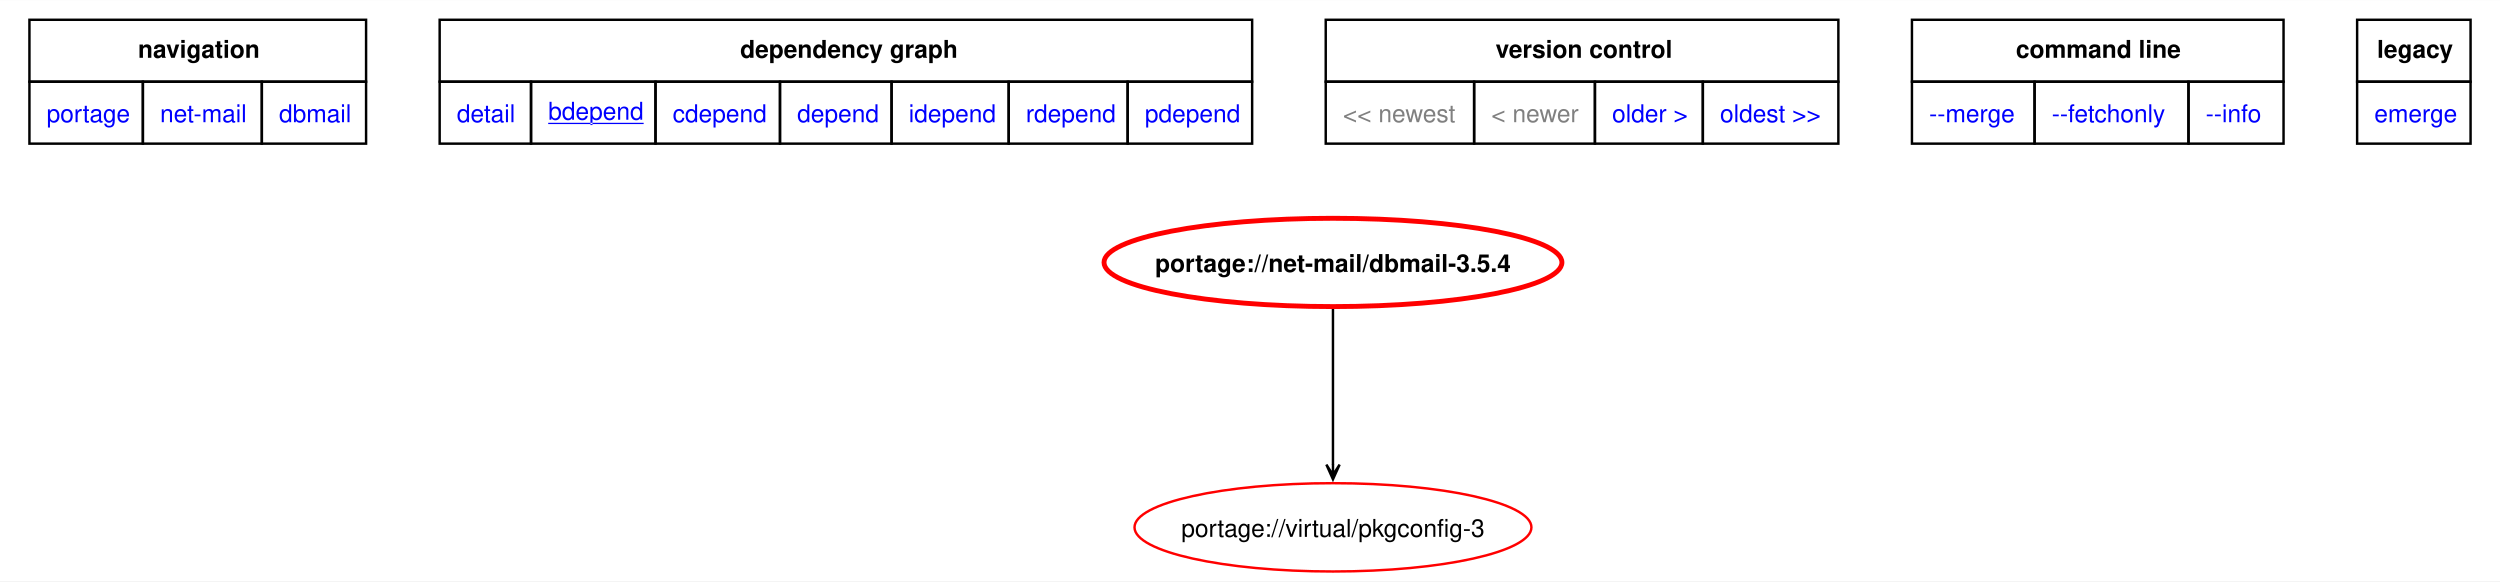
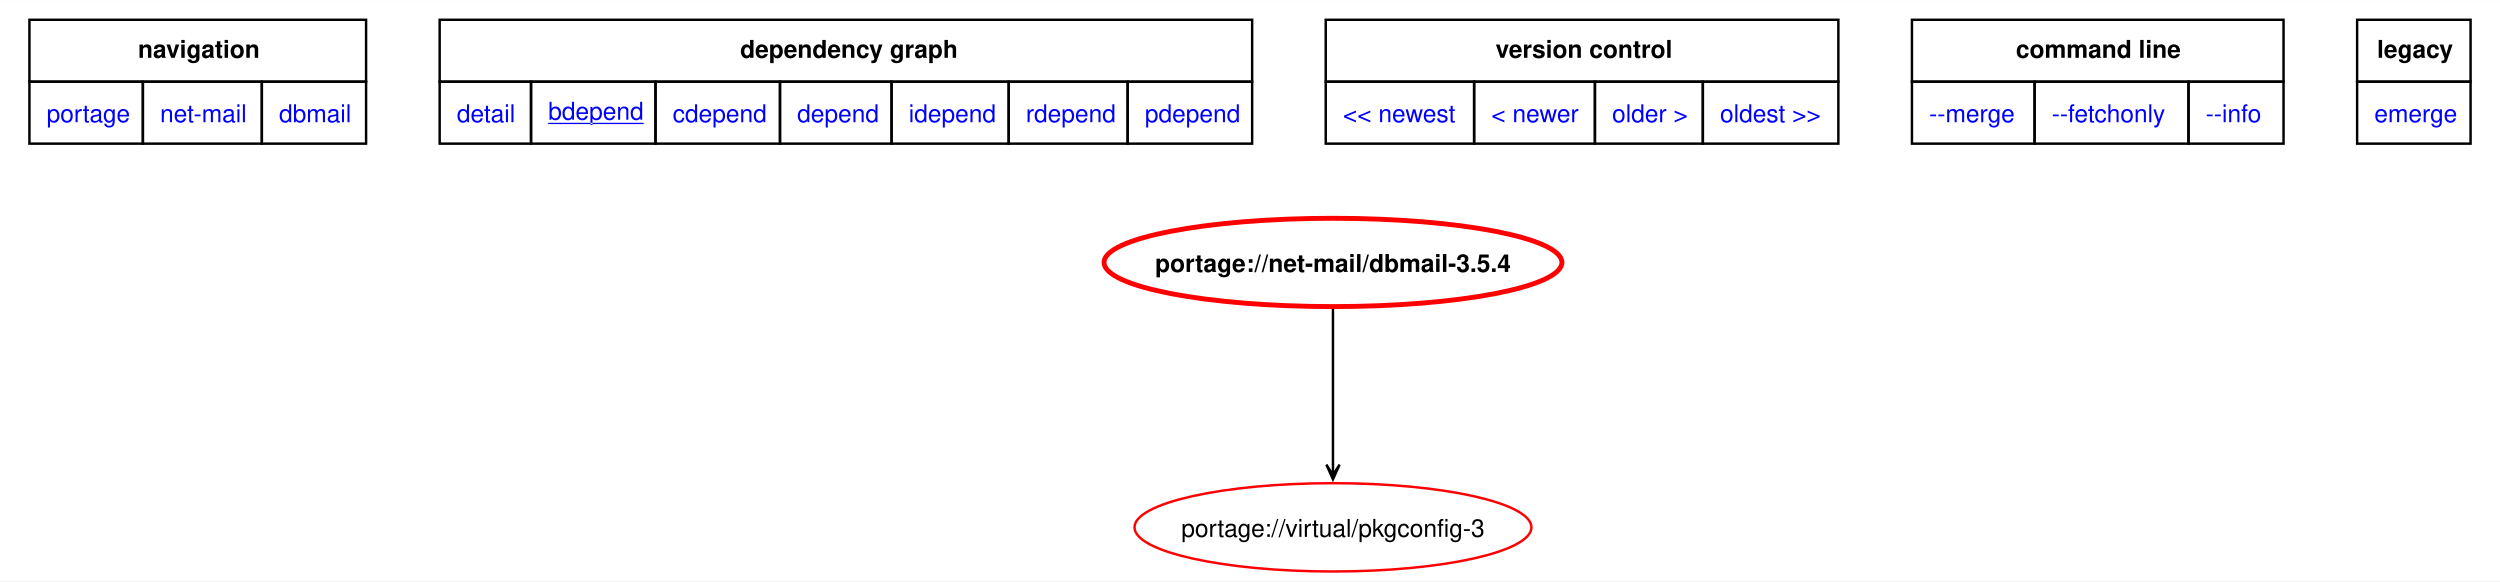
<svg xmlns="http://www.w3.org/2000/svg" xmlns:xlink="http://www.w3.org/1999/xlink" width="1019pt" height="237pt" viewBox="0.00 0.00 1019.25 236.93">
  <g id="graph0" class="graph" transform="scale(1 1) rotate(0) translate(4 232.93)">
    <polygon fill="white" stroke="none" points="-4,4 -4,-232.93 1015.25,-232.93 1015.25,4 -4,4" />
    <polygon fill="none" stroke="black" points="8,-199.68 8,-224.93 145.25,-224.93 145.25,-199.68 8,-199.68" />
    <text text-anchor="start" x="52.25" y="-209.43" font-family="Helvetica,sans-Serif" font-weight="bold" font-size="10.00">navigation</text>
    <polygon fill="none" stroke="black" points="175.25,-199.68 175.25,-224.93 506.5,-224.93 506.5,-199.68 175.25,-199.68" />
    <text text-anchor="start" x="297.75" y="-209.43" font-family="Helvetica,sans-Serif" font-weight="bold" font-size="10.00">dependency graph</text>
    <polygon fill="none" stroke="black" points="536.5,-199.68 536.5,-224.93 745.5,-224.93 745.5,-199.68 536.5,-199.68" />
    <text text-anchor="start" x="605.75" y="-209.43" font-family="Helvetica,sans-Serif" font-weight="bold" font-size="10.00">version control</text>
    <polygon fill="none" stroke="black" points="775.5,-199.68 775.5,-224.93 927,-224.93 927,-199.68 775.5,-199.68" />
    <text text-anchor="start" x="817.88" y="-209.43" font-family="Helvetica,sans-Serif" font-weight="bold" font-size="10.00">command line</text>
    <polygon fill="none" stroke="black" points="957,-199.68 957,-224.93 1003.25,-224.93 1003.25,-199.68 957,-199.68" />
    <text text-anchor="start" x="965.12" y="-209.43" font-family="Helvetica,sans-Serif" font-weight="bold" font-size="10.00">legacy</text>
    <g id="a_graph0_0">
      <a xlink:href="../index.html" xlink:title="repository">
        <polygon fill="none" stroke="black" points="8,-174.43 8,-199.68 54.25,-199.68 54.25,-174.43 8,-174.43" />
        <text text-anchor="start" x="15" y="-183.18" font-family="Helvetica,sans-Serif" font-size="10.00" fill="blue">portage</text>
      </a>
    </g>
    <g id="a_graph0_1">
      <a xlink:href="./index.html" xlink:title="repository">
        <polygon fill="none" stroke="black" points="54.25,-174.43 54.25,-199.68 102.75,-199.68 102.75,-174.43 54.25,-174.43" />
        <text text-anchor="start" x="61.25" y="-183.18" font-family="Helvetica,sans-Serif" font-size="10.00" fill="blue">net-mail</text>
      </a>
    </g>
    <g id="a_graph0_2">
      <a xlink:href="./dbmail.html" xlink:title="repository">
        <polygon fill="none" stroke="black" points="102.75,-174.43 102.75,-199.68 145.25,-199.68 145.25,-174.43 102.75,-174.43" />
        <text text-anchor="start" x="109.75" y="-183.18" font-family="Helvetica,sans-Serif" font-size="10.00" fill="blue">dbmail</text>
      </a>
    </g>
    <g id="a_graph0_3">
      <a xlink:href="../net-mail/dbmail-3.5.4.svg" xlink:title="portage://net-mail/dbmail-3.5.4">
        <polygon fill="none" stroke="black" points="175.25,-174.43 175.25,-199.68 212.5,-199.68 212.5,-174.43 175.25,-174.43" />
        <text text-anchor="start" x="182.25" y="-183.18" font-family="Helvetica,sans-Serif" font-size="10.00" fill="blue">detail</text>
      </a>
    </g>
    <g id="a_graph0_4">
      <a xlink:href="../net-mail/dbmail-3.5.4-bdepend.svg" xlink:title="portage://net-mail/dbmail-3.5.4">
        <polygon fill="none" stroke="black" points="212.5,-174.43 212.5,-199.68 263.25,-199.68 263.25,-174.43 212.5,-174.43" />
        <text text-anchor="start" x="219.5" y="-184.18" font-family="Helvetica,sans-Serif" text-decoration="underline" font-size="10.00" fill="blue">bdepend</text>
      </a>
    </g>
    <g id="a_graph0_5">
      <a xlink:href="../net-mail/dbmail-3.5.4-cdepend.svg" xlink:title="portage://net-mail/dbmail-3.5.4">
        <polygon fill="none" stroke="black" points="263.25,-174.43 263.25,-199.68 314,-199.68 314,-174.43 263.25,-174.43" />
        <text text-anchor="start" x="270.25" y="-183.18" font-family="Helvetica,sans-Serif" font-size="10.00" fill="blue">cdepend</text>
      </a>
    </g>
    <g id="a_graph0_6">
      <a xlink:href="../net-mail/dbmail-3.5.4-depend.svg" xlink:title="portage://net-mail/dbmail-3.5.4">
        <polygon fill="none" stroke="black" points="314,-174.43 314,-199.68 359.5,-199.68 359.5,-174.43 314,-174.43" />
        <text text-anchor="start" x="321" y="-183.18" font-family="Helvetica,sans-Serif" font-size="10.00" fill="blue">depend</text>
      </a>
    </g>
    <g id="a_graph0_7">
      <a xlink:href="../net-mail/dbmail-3.5.4-idepend.svg" xlink:title="portage://net-mail/dbmail-3.5.4">
        <polygon fill="none" stroke="black" points="359.5,-174.43 359.5,-199.68 407.25,-199.68 407.25,-174.43 359.5,-174.43" />
        <text text-anchor="start" x="366.5" y="-183.18" font-family="Helvetica,sans-Serif" font-size="10.00" fill="blue">idepend</text>
      </a>
    </g>
    <g id="a_graph0_8">
      <a xlink:href="../net-mail/dbmail-3.5.4-rdepend.svg" xlink:title="portage://net-mail/dbmail-3.5.4">
        <polygon fill="none" stroke="black" points="407.25,-174.43 407.25,-199.68 455.75,-199.68 455.75,-174.43 407.25,-174.43" />
        <text text-anchor="start" x="414.25" y="-183.18" font-family="Helvetica,sans-Serif" font-size="10.00" fill="blue">rdepend</text>
      </a>
    </g>
    <g id="a_graph0_9">
      <a xlink:href="../net-mail/dbmail-3.5.4-pdepend.svg" xlink:title="portage://net-mail/dbmail-3.5.4">
        <polygon fill="none" stroke="black" points="455.75,-174.43 455.75,-199.68 506.5,-199.68 506.5,-174.43 455.75,-174.43" />
        <text text-anchor="start" x="462.75" y="-183.18" font-family="Helvetica,sans-Serif" font-size="10.00" fill="blue">pdepend</text>
      </a>
    </g>
-     <polygon fill="none" stroke="black" points="536.5,-174.43 536.5,-199.68 597,-199.68 597,-174.43 536.5,-174.43" />
-     <text text-anchor="start" x="543.5" y="-183.18" font-family="Helvetica,sans-Serif" font-size="10.00" fill="gray">&lt;&lt; newest</text>
-     <polygon fill="none" stroke="black" points="597,-174.43 597,-199.68 646.25,-199.68 646.25,-174.43 597,-174.43" />
-     <text text-anchor="start" x="604" y="-183.18" font-family="Helvetica,sans-Serif" font-size="10.00" fill="gray">&lt; newer</text>
    <g id="a_graph0_10">
+       <a xlink:href="../net-mail/dbmail-3.5.5-bdepend.svg" xlink:title="portage://net-mail/dbmail-3.5.5">
+         <polygon fill="none" stroke="black" points="536.5,-174.43 536.5,-199.68 597,-199.68 597,-174.43 536.5,-174.43" />
+         <text text-anchor="start" x="543.5" y="-183.18" font-family="Helvetica,sans-Serif" font-size="10.00" fill="blue">&lt;&lt; newest</text>
+       </a>
+     </g>
+     <g id="a_graph0_11">
+       <a xlink:href="../net-mail/dbmail-3.5.5-bdepend.svg" xlink:title="portage://net-mail/dbmail-3.5.5">
+         <polygon fill="none" stroke="black" points="597,-174.43 597,-199.68 646.25,-199.68 646.25,-174.43 597,-174.43" />
+         <text text-anchor="start" x="604" y="-183.18" font-family="Helvetica,sans-Serif" font-size="10.00" fill="blue">&lt; newer</text>
+       </a>
+     </g>
+     <g id="a_graph0_12">
      <a xlink:href="../net-mail/dbmail-3.4.1-bdepend.svg" xlink:title="portage://net-mail/dbmail-3.4.1">
        <polygon fill="none" stroke="black" points="646.25,-174.43 646.25,-199.68 690.25,-199.68 690.25,-174.43 646.25,-174.43" />
        <text text-anchor="start" x="653.25" y="-183.18" font-family="Helvetica,sans-Serif" font-size="10.00" fill="blue">older &gt;</text>
      </a>
    </g>
-     <g id="a_graph0_11">
+     <g id="a_graph0_13">
      <a xlink:href="../net-mail/dbmail-3.2.3-r5-bdepend.svg" xlink:title="portage://net-mail/dbmail-3.2.3-r5">
        <polygon fill="none" stroke="black" points="690.25,-174.43 690.25,-199.68 745.5,-199.68 745.5,-174.43 690.25,-174.43" />
        <text text-anchor="start" x="697.25" y="-183.18" font-family="Helvetica,sans-Serif" font-size="10.00" fill="blue">oldest &gt;&gt;</text>
      </a>
    </g>
-     <g id="a_graph0_12">
+     <g id="a_graph0_14">
      <a xlink:href="../net-mail/dbmail-3.5.4-merge.svg" xlink:title="portage://net-mail/dbmail-3.5.4">
        <polygon fill="none" stroke="black" points="775.5,-174.43 775.5,-199.68 825.5,-199.68 825.5,-174.43 775.5,-174.43" />
        <text text-anchor="start" x="782.5" y="-183.18" font-family="Helvetica,sans-Serif" font-size="10.00" fill="blue">--merge </text>
      </a>
    </g>
-     <g id="a_graph0_13">
+     <g id="a_graph0_15">
      <a xlink:href="../net-mail/dbmail-3.5.4-fetchonly.svg" xlink:title="portage://net-mail/dbmail-3.5.4">
        <polygon fill="none" stroke="black" points="825.5,-174.43 825.5,-199.68 888.25,-199.68 888.25,-174.43 825.5,-174.43" />
        <text text-anchor="start" x="832.5" y="-183.18" font-family="Helvetica,sans-Serif" font-size="10.00" fill="blue">--fetchonly </text>
      </a>
    </g>
-     <g id="a_graph0_14">
+     <g id="a_graph0_16">
      <a xlink:href="../net-mail/dbmail-3.5.4-info.svg" xlink:title="portage://net-mail/dbmail-3.5.4">
        <polygon fill="none" stroke="black" points="888.25,-174.43 888.25,-199.68 927,-199.68 927,-174.43 888.25,-174.43" />
        <text text-anchor="start" x="895.25" y="-183.18" font-family="Helvetica,sans-Serif" font-size="10.00" fill="blue">--info </text>
      </a>
    </g>
-     <g id="a_graph0_15">
+     <g id="a_graph0_17">
      <a xlink:href="../net-mail/dbmail-3.5.4-emerge.svg" xlink:title="portage://net-mail/dbmail-3.5.4">
        <polygon fill="none" stroke="black" points="957,-174.43 957,-199.68 1003.25,-199.68 1003.25,-174.43 957,-174.43" />
        <text text-anchor="start" x="964" y="-183.18" font-family="Helvetica,sans-Serif" font-size="10.00" fill="blue">emerge</text>
      </a>
    </g>
    <g id="node2" class="node">
      <g id="a_node2">
        <a xlink:href="../net-mail/dbmail-3.5.4-bdepend.svg" xlink:title="portage://net-mail/dbmail-3.5.4">
          <ellipse fill="none" stroke="red" stroke-width="2" cx="539.45" cy="-126" rx="93.34" ry="18" />
          <text text-anchor="middle" x="539.45" y="-122.12" font-family="Helvetica,sans-Serif" font-weight="bold" font-size="10.00">portage://net-mail/dbmail-3.5.4</text>
        </a>
      </g>
    </g>
    <g id="node3" class="node">
      <g id="a_node3">
        <a xlink:href="../virtual/pkgconfig-3-bdepend.svg" xlink:title="portage://virtual/pkgconfig-3">
          <ellipse fill="none" stroke="red" cx="539.45" cy="-18" rx="80.91" ry="18" />
          <text text-anchor="middle" x="539.45" y="-14.12" font-family="Helvetica,sans-Serif" font-size="10.00">portage://virtual/pkgconfig-3</text>
        </a>
      </g>
    </g>
    <g id="edge2" class="edge">
      <path fill="none" stroke="black" d="M539.45,-107.02C539.45,-89.53 539.45,-62.82 539.45,-43.41" />
      <polygon fill="black" stroke="black" points="539.45,-37.58 542.16,-43.58 539.45,-39.36 539.46,-43.58 539.46,-43.58 539.46,-43.58 539.45,-39.36 536.76,-43.58 539.45,-37.58" />
    </g>
  </g>
</svg>
